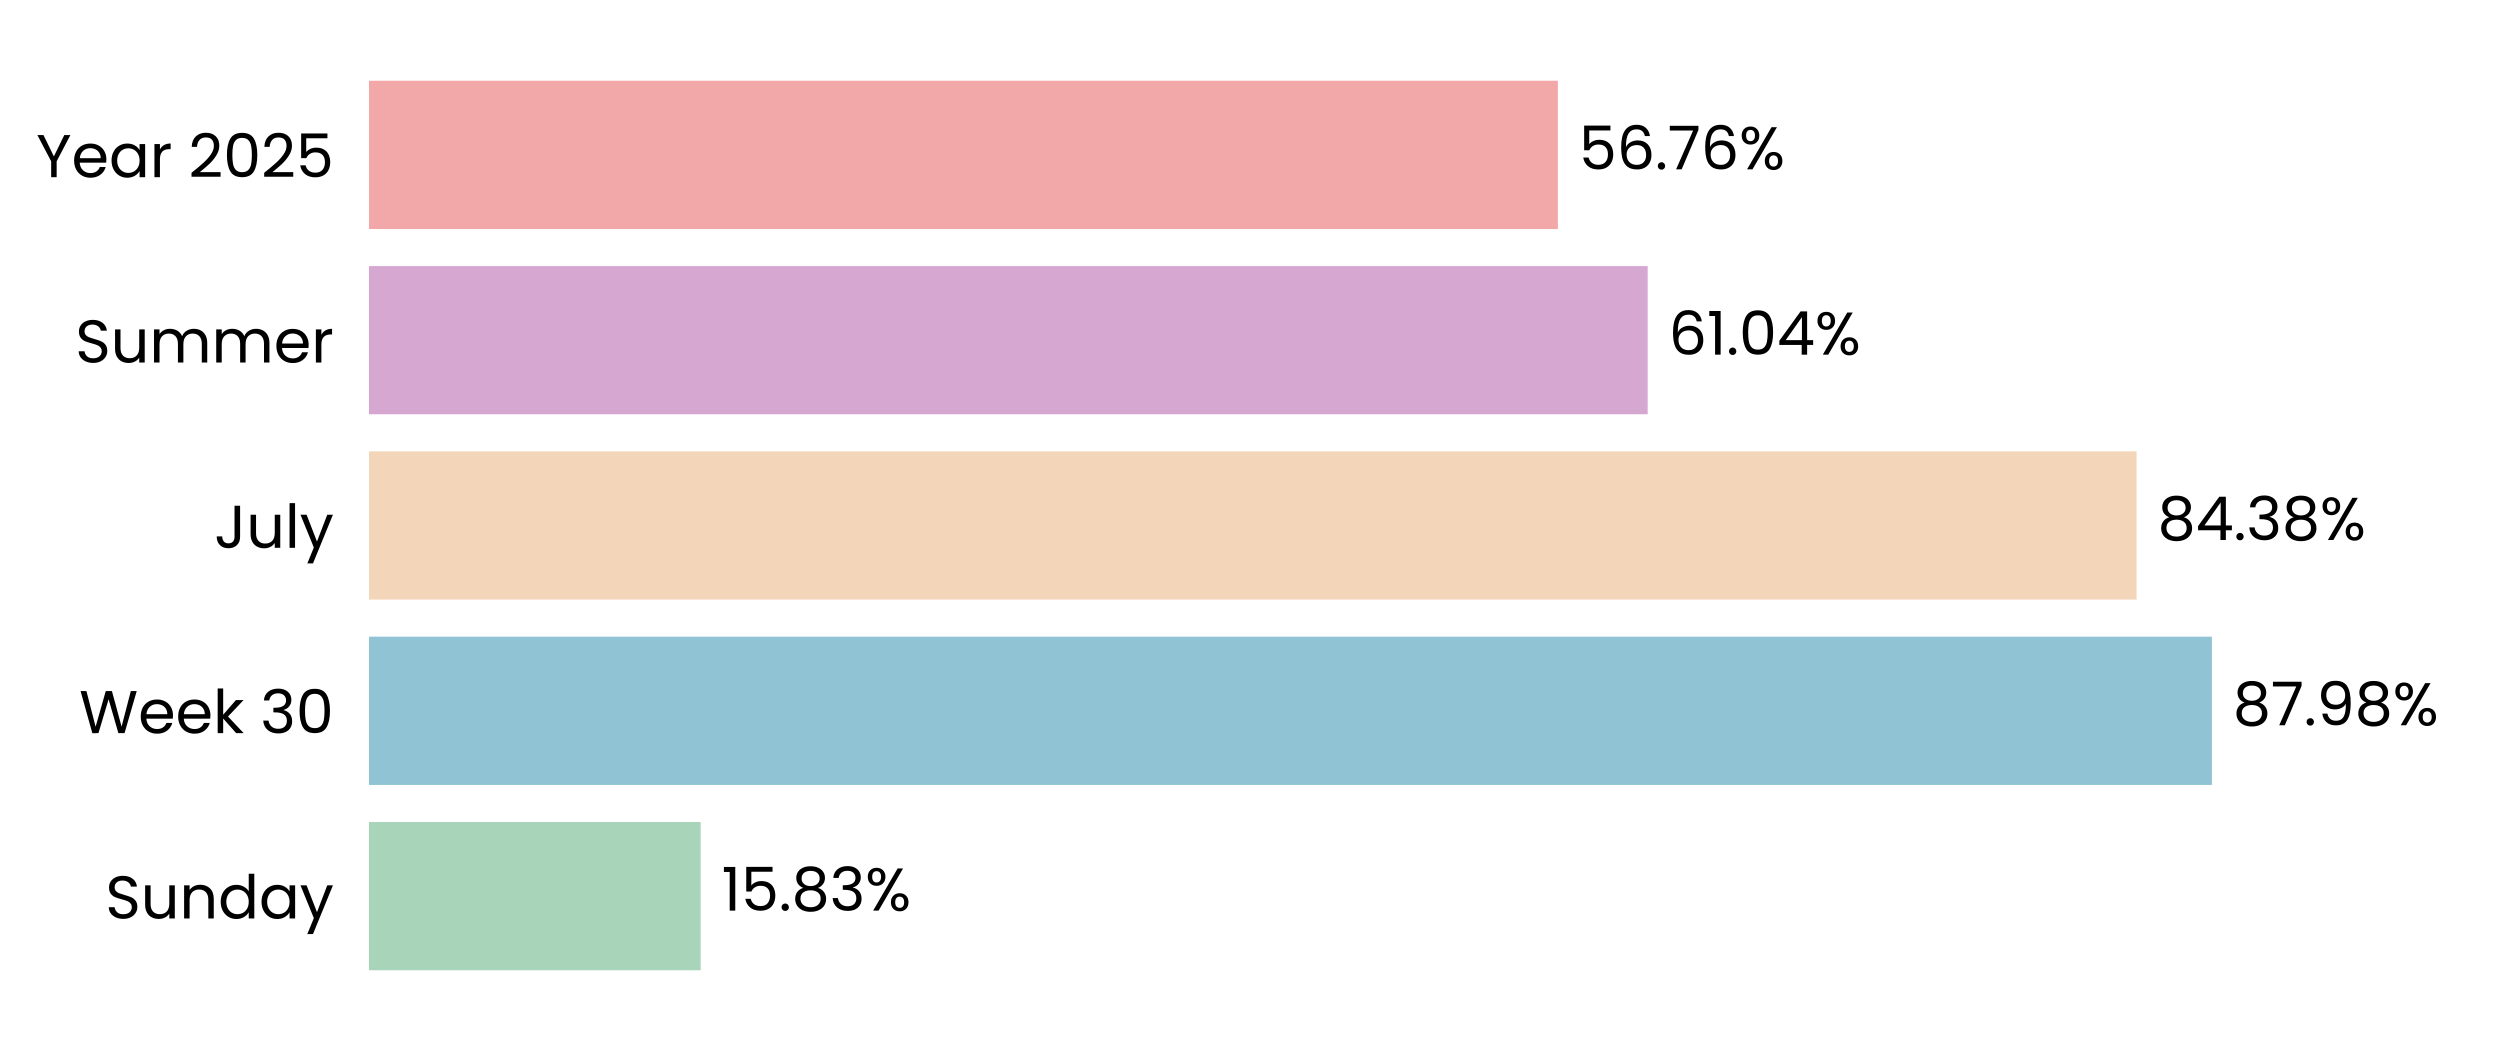
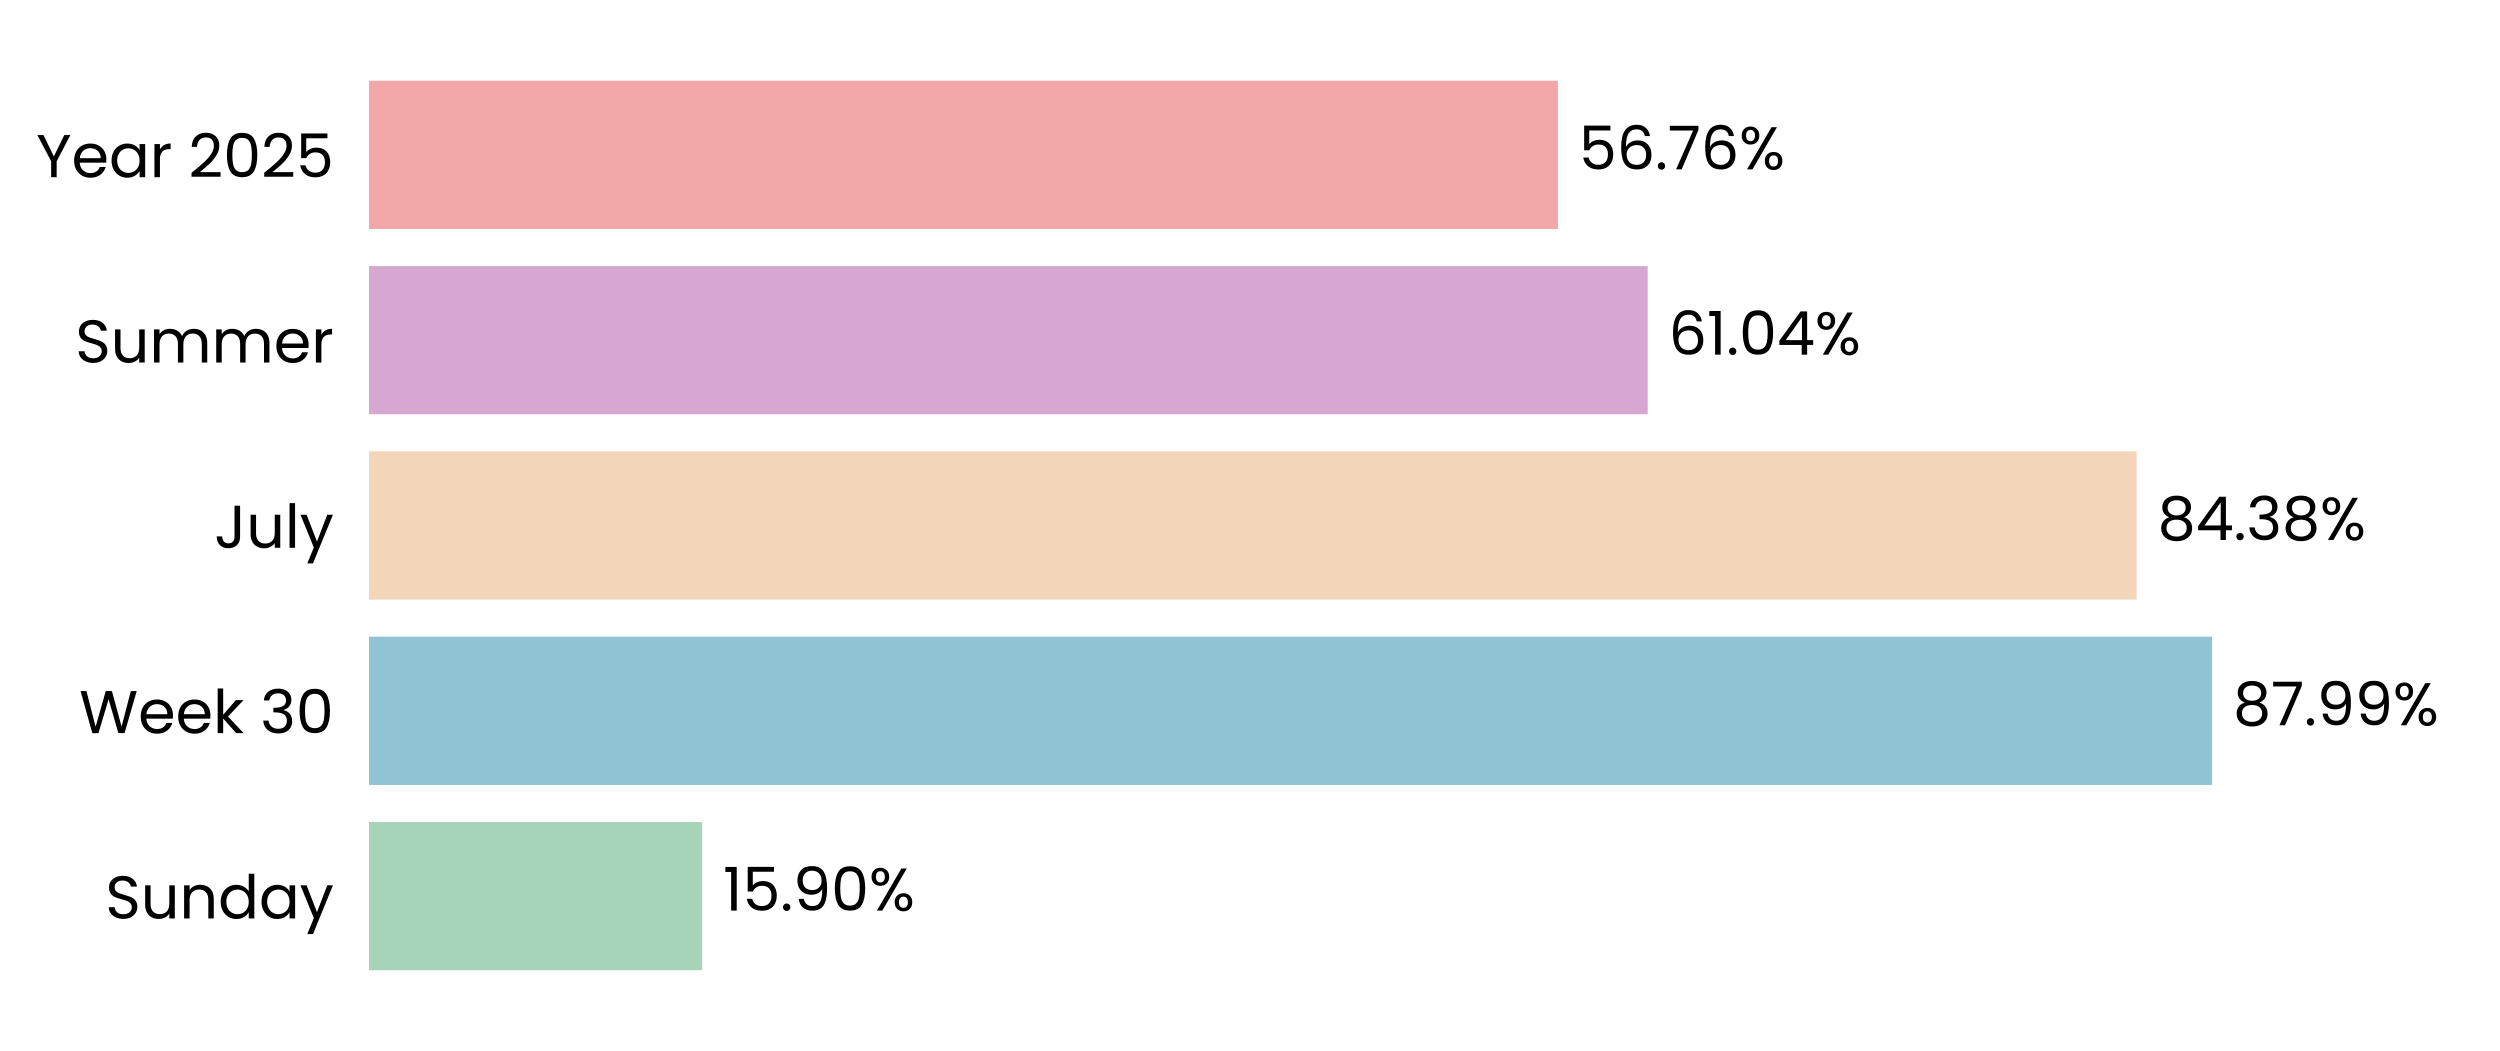
<svg xmlns="http://www.w3.org/2000/svg" xmlns:xlink="http://www.w3.org/1999/xlink" width="496.691pt" height="208.8pt" viewBox="0 0 496.691 208.8" version="1.1">
  <defs>
    <style type="text/css">*{stroke-linejoin: round; stroke-linecap: butt}</style>
  </defs>
  <g id="figure_1">
    <g id="patch_1">
      <path d="M 0 208.8  L 496.691 208.8  L 496.691 0  L 0 0  L 0 208.8  z " style="fill: none" />
    </g>
    <g id="axes_1">
      <g id="patch_2">
        <path d="M 73.311 201.6  L 489.491 201.6  L 489.491 7.2  L 73.311 7.2  L 73.311 201.6  z " style="fill: none" />
      </g>
      <g id="patch_3">
-         <path d="M 73.311 192.764  L 139.206 192.764  L 139.206 163.309  L 73.311 163.309  z " clip-path="url(#peb8333defe)" style="fill: #a8d5ba" />
+         <path d="M 73.311 192.764  L 139.495 192.764  L 139.495 163.309  L 73.311 163.309  z " clip-path="url(#p66522ff92f)" style="fill: #a8d5ba" />
      </g>
      <g id="patch_4">
-         <path d="M 73.311 155.945  L 439.451 155.945  L 439.451 126.491  L 73.311 126.491  z " clip-path="url(#peb8333defe)" style="fill: #90c3d4" />
+         <path d="M 73.311 155.945  L 439.492 155.945  L 439.492 126.491  L 73.311 126.491  z " clip-path="url(#p66522ff92f)" style="fill: #90c3d4" />
      </g>
      <g id="patch_5">
-         <path d="M 73.311 119.127  L 424.491 119.127  L 424.491 89.673  L 73.311 89.673  z " clip-path="url(#peb8333defe)" style="fill: #f3d6ba" />
+         <path d="M 73.311 119.127  L 424.5 119.127  L 424.5 89.673  L 73.311 89.673  z " clip-path="url(#p66522ff92f)" style="fill: #f3d6ba" />
      </g>
      <g id="patch_6">
-         <path d="M 73.311 82.309  L 327.354 82.309  L 327.354 52.855  L 73.311 52.855  z " clip-path="url(#peb8333defe)" style="fill: #d6a8d1" />
+         <path d="M 73.311 82.309  L 327.358 82.309  L 327.358 52.855  L 73.311 52.855  z " clip-path="url(#p66522ff92f)" style="fill: #d6a8d1" />
      </g>
      <g id="patch_7">
-         <path d="M 73.311 45.491  L 309.517 45.491  L 309.517 16.036  L 73.311 16.036  z " clip-path="url(#peb8333defe)" style="fill: #f2a8a8" />
+         <path d="M 73.311 45.491  L 309.518 45.491  L 309.518 16.036  L 73.311 16.036  z " clip-path="url(#p66522ff92f)" style="fill: #f2a8a8" />
      </g>
      <g id="matplotlib.axis_1">
        <g id="ytick_1">
          <g id="text_1">
            <g transform="translate(20.92875 182.4764) scale(0.12 -0.12)">
              <defs>
                <path id="Poppins-Regular-53" d="M 1907 -45  Q 1466 -45 1117 112  Q 768 269 569 547  Q 371 826 365 1190  L 986 1190  Q 1018 877 1245 662  Q 1472 448 1907 448  Q 2323 448 2563 656  Q 2803 864 2803 1190  Q 2803 1446 2662 1606  Q 2522 1766 2310 1849  Q 2099 1933 1741 2029  Q 1299 2144 1033 2259  Q 768 2374 579 2620  Q 390 2867 390 3283  Q 390 3648 576 3929  Q 762 4211 1098 4364  Q 1434 4518 1869 4518  Q 2496 4518 2896 4204  Q 3296 3891 3347 3373  L 2707 3373  Q 2675 3629 2438 3824  Q 2202 4019 1811 4019  Q 1446 4019 1216 3830  Q 986 3642 986 3302  Q 986 3059 1123 2905  Q 1261 2752 1462 2672  Q 1664 2592 2029 2490  Q 2470 2368 2739 2249  Q 3008 2131 3200 1884  Q 3392 1638 3392 1216  Q 3392 890 3219 602  Q 3046 314 2707 134  Q 2368 -45 1907 -45  z " transform="scale(0.015625)" />
                <path id="Poppins-Regular-75" d="M 3603 3507  L 3603 0  L 3021 0  L 3021 518  Q 2854 250 2556 99  Q 2259 -51 1901 -51  Q 1491 -51 1164 118  Q 838 288 649 627  Q 461 966 461 1453  L 461 3507  L 1037 3507  L 1037 1530  Q 1037 1011 1299 732  Q 1562 454 2016 454  Q 2483 454 2752 742  Q 3021 1030 3021 1581  L 3021 3507  L 3603 3507  z " transform="scale(0.015625)" />
                <path id="Poppins-Regular-6e" d="M 2202 3571  Q 2842 3571 3238 3184  Q 3635 2797 3635 2067  L 3635 0  L 3059 0  L 3059 1984  Q 3059 2509 2796 2787  Q 2534 3066 2080 3066  Q 1619 3066 1347 2778  Q 1075 2490 1075 1939  L 1075 0  L 493 0  L 493 3507  L 1075 3507  L 1075 3008  Q 1248 3277 1545 3424  Q 1843 3571 2202 3571  z " transform="scale(0.015625)" />
                <path id="Poppins-Regular-64" d="M 275 1766  Q 275 2304 492 2710  Q 710 3117 1091 3341  Q 1472 3565 1946 3565  Q 2355 3565 2707 3376  Q 3059 3187 3245 2880  L 3245 4736  L 3834 4736  L 3834 0  L 3245 0  L 3245 659  Q 3072 346 2733 144  Q 2394 -58 1939 -58  Q 1472 -58 1091 172  Q 710 403 492 819  Q 275 1235 275 1766  z M 3245 1760  Q 3245 2157 3085 2451  Q 2925 2746 2653 2902  Q 2381 3059 2054 3059  Q 1728 3059 1459 2905  Q 1190 2752 1030 2457  Q 870 2163 870 1766  Q 870 1363 1030 1065  Q 1190 768 1459 611  Q 1728 454 2054 454  Q 2381 454 2653 611  Q 2925 768 3085 1065  Q 3245 1363 3245 1760  z " transform="scale(0.015625)" />
                <path id="Poppins-Regular-61" d="M 275 1766  Q 275 2304 492 2710  Q 710 3117 1091 3341  Q 1472 3565 1939 3565  Q 2400 3565 2739 3366  Q 3078 3168 3245 2867  L 3245 3507  L 3834 3507  L 3834 0  L 3245 0  L 3245 653  Q 3072 346 2729 144  Q 2387 -58 1933 -58  Q 1466 -58 1088 172  Q 710 403 492 819  Q 275 1235 275 1766  z M 3245 1760  Q 3245 2157 3085 2451  Q 2925 2746 2653 2902  Q 2381 3059 2054 3059  Q 1728 3059 1459 2905  Q 1190 2752 1030 2457  Q 870 2163 870 1766  Q 870 1363 1030 1065  Q 1190 768 1459 611  Q 1728 454 2054 454  Q 2381 454 2653 611  Q 2925 768 3085 1065  Q 3245 1363 3245 1760  z " transform="scale(0.015625)" />
                <path id="Poppins-Regular-79" d="M 3514 3507  L 1402 -1651  L 800 -1651  L 1491 38  L 77 3507  L 723 3507  L 1824 666  L 2912 3507  L 3514 3507  z " transform="scale(0.015625)" />
              </defs>
              <use xlink:href="#Poppins-Regular-53" />
              <use xlink:href="#Poppins-Regular-75" transform="translate(58.7 0)" />
              <use xlink:href="#Poppins-Regular-6e" transform="translate(122.7 0)" />
              <use xlink:href="#Poppins-Regular-64" transform="translate(186.7 0)" />
              <use xlink:href="#Poppins-Regular-61" transform="translate(254.3 0)" />
              <use xlink:href="#Poppins-Regular-79" transform="translate(321.8999 0)" />
            </g>
          </g>
        </g>
        <g id="ytick_2">
          <g id="text_2">
            <g transform="translate(15.73125 145.6582) scale(0.12 -0.12)">
              <defs>
                <path id="Poppins-Regular-57" d="M 6099 4461  L 4806 0  L 4154 0  L 3117 3590  L 2042 0  L 1395 -6  L 147 4461  L 768 4461  L 1741 678  L 2816 4461  L 3469 4461  L 4493 691  L 5472 4461  L 6099 4461  z " transform="scale(0.015625)" />
                <path id="Poppins-Regular-65" d="M 3693 1888  Q 3693 1722 3674 1536  L 870 1536  Q 902 1018 1225 726  Q 1549 435 2010 435  Q 2387 435 2640 611  Q 2893 787 2995 1082  L 3622 1082  Q 3482 576 3059 259  Q 2637 -58 2010 -58  Q 1510 -58 1116 166  Q 723 390 499 803  Q 275 1216 275 1760  Q 275 2304 492 2713  Q 710 3123 1104 3344  Q 1498 3565 2010 3565  Q 2509 3565 2893 3347  Q 3277 3130 3485 2749  Q 3693 2368 3693 1888  z M 3091 2010  Q 3091 2342 2944 2582  Q 2797 2822 2544 2947  Q 2291 3072 1984 3072  Q 1542 3072 1232 2790  Q 922 2509 877 2010  L 3091 2010  z " transform="scale(0.015625)" />
                <path id="Poppins-Regular-6b" d="M 2451 0  L 1075 1549  L 1075 0  L 493 0  L 493 4736  L 1075 4736  L 1075 1952  L 2426 3507  L 3238 3507  L 1587 1760  L 3245 0  L 2451 0  z " transform="scale(0.015625)" />
                <path id="Poppins-Regular-20" transform="scale(0.015625)" />
                <path id="Poppins-Regular-33" d="M 384 3462  Q 429 4051 838 4384  Q 1248 4717 1901 4717  Q 2336 4717 2653 4560  Q 2970 4403 3133 4134  Q 3296 3866 3296 3526  Q 3296 3130 3069 2842  Q 2842 2554 2477 2470  L 2477 2438  Q 2893 2336 3136 2035  Q 3379 1734 3379 1248  Q 3379 883 3212 592  Q 3046 301 2713 134  Q 2381 -32 1914 -32  Q 1235 -32 800 323  Q 365 678 314 1331  L 877 1331  Q 922 947 1190 704  Q 1459 461 1907 461  Q 2355 461 2588 694  Q 2822 928 2822 1299  Q 2822 1779 2502 1990  Q 2182 2202 1536 2202  L 1389 2202  L 1389 2688  L 1542 2688  Q 2131 2694 2432 2883  Q 2733 3072 2733 3469  Q 2733 3808 2512 4013  Q 2291 4218 1882 4218  Q 1485 4218 1241 4013  Q 998 3808 954 3462  L 384 3462  z " transform="scale(0.015625)" />
                <path id="Poppins-Regular-30" d="M 397 2362  Q 397 3462 755 4080  Q 1114 4698 2010 4698  Q 2899 4698 3257 4080  Q 3616 3462 3616 2362  Q 3616 1242 3257 621  Q 2899 0 2010 0  Q 1114 0 755 621  Q 397 1242 397 2362  z M 3040 2362  Q 3040 2918 2966 3305  Q 2893 3693 2665 3929  Q 2438 4166 2010 4166  Q 1574 4166 1347 3929  Q 1120 3693 1046 3305  Q 973 2918 973 2362  Q 973 1786 1046 1395  Q 1120 1005 1347 768  Q 1574 531 2010 531  Q 2438 531 2665 768  Q 2893 1005 2966 1395  Q 3040 1786 3040 2362  z " transform="scale(0.015625)" />
              </defs>
              <use xlink:href="#Poppins-Regular-57" />
              <use xlink:href="#Poppins-Regular-65" transform="translate(97.59999 0)" />
              <use xlink:href="#Poppins-Regular-65" transform="translate(159.6 0)" />
              <use xlink:href="#Poppins-Regular-6b" transform="translate(221.6 0)" />
              <use xlink:href="#Poppins-Regular-20" transform="translate(273.0999 0)" />
              <use xlink:href="#Poppins-Regular-33" transform="translate(299.7999 0)" />
              <use xlink:href="#Poppins-Regular-30" transform="translate(358.6999 0)" />
            </g>
          </g>
        </g>
        <g id="ytick_3">
          <g id="text_3">
            <g transform="translate(42.56437 108.84) scale(0.12 -0.12)">
              <defs>
                <path id="Poppins-Regular-4a" d="M 2739 4461  L 2739 1165  Q 2739 614 2400 284  Q 2061 -45 1504 -45  Q 941 -45 601 291  Q 262 627 262 1210  L 845 1210  Q 851 883 1014 678  Q 1178 474 1504 474  Q 1830 474 1990 669  Q 2150 864 2150 1165  L 2150 4461  L 2739 4461  z " transform="scale(0.015625)" />
                <path id="Poppins-Regular-6c" d="M 1075 4736  L 1075 0  L 493 0  L 493 4736  L 1075 4736  z " transform="scale(0.015625)" />
              </defs>
              <use xlink:href="#Poppins-Regular-4a" />
              <use xlink:href="#Poppins-Regular-75" transform="translate(52.99999 0)" />
              <use xlink:href="#Poppins-Regular-6c" transform="translate(117 0)" />
              <use xlink:href="#Poppins-Regular-79" transform="translate(141.6 0)" />
            </g>
          </g>
        </g>
        <g id="ytick_4">
          <g id="text_4">
            <g transform="translate(14.95125 72.02182) scale(0.12 -0.12)">
              <defs>
                <path id="Poppins-Regular-6d" d="M 4710 3571  Q 5120 3571 5440 3401  Q 5760 3232 5945 2893  Q 6131 2554 6131 2067  L 6131 0  L 5555 0  L 5555 1984  Q 5555 2509 5296 2787  Q 5037 3066 4595 3066  Q 4141 3066 3872 2774  Q 3603 2483 3603 1933  L 3603 0  L 3027 0  L 3027 1984  Q 3027 2509 2768 2787  Q 2509 3066 2067 3066  Q 1613 3066 1344 2774  Q 1075 2483 1075 1933  L 1075 0  L 493 0  L 493 3507  L 1075 3507  L 1075 3002  Q 1248 3277 1539 3424  Q 1830 3571 2182 3571  Q 2624 3571 2963 3372  Q 3302 3174 3469 2790  Q 3616 3162 3955 3366  Q 4294 3571 4710 3571  z " transform="scale(0.015625)" />
                <path id="Poppins-Regular-72" d="M 1075 2938  Q 1229 3238 1513 3404  Q 1798 3571 2208 3571  L 2208 2970  L 2054 2970  Q 1075 2970 1075 1907  L 1075 0  L 493 0  L 493 3507  L 1075 3507  L 1075 2938  z " transform="scale(0.015625)" />
              </defs>
              <use xlink:href="#Poppins-Regular-53" />
              <use xlink:href="#Poppins-Regular-75" transform="translate(58.7 0)" />
              <use xlink:href="#Poppins-Regular-6d" transform="translate(122.7 0)" />
              <use xlink:href="#Poppins-Regular-6d" transform="translate(225.7 0)" />
              <use xlink:href="#Poppins-Regular-65" transform="translate(328.7 0)" />
              <use xlink:href="#Poppins-Regular-72" transform="translate(390.6999 0)" />
            </g>
          </g>
        </g>
        <g id="ytick_5">
          <g id="text_5">
            <g transform="translate(7.2 35.20364) scale(0.12 -0.12)">
              <defs>
                <path id="Poppins-Regular-59" d="M 3616 4461  L 2163 1683  L 2163 0  L 1581 0  L 1581 1683  L 122 4461  L 768 4461  L 1869 2202  L 2970 4461  L 3616 4461  z " transform="scale(0.015625)" />
                <path id="Poppins-Regular-32" d="M 326 467  Q 1139 1120 1600 1539  Q 2061 1958 2377 2416  Q 2694 2874 2694 3315  Q 2694 3731 2492 3971  Q 2291 4211 1843 4211  Q 1408 4211 1168 3939  Q 928 3667 909 3213  L 346 3213  Q 371 3930 780 4320  Q 1190 4710 1837 4710  Q 2496 4710 2883 4345  Q 3270 3981 3270 3341  Q 3270 2810 2953 2307  Q 2637 1805 2233 1424  Q 1830 1043 1203 538  L 3405 538  L 3405 51  L 326 51  L 326 467  z " transform="scale(0.015625)" />
                <path id="Poppins-Regular-35" d="M 3347 4122  L 1101 4122  L 1101 2662  Q 1248 2867 1536 2998  Q 1824 3130 2157 3130  Q 2688 3130 3021 2909  Q 3354 2688 3498 2339  Q 3642 1990 3642 1600  Q 3642 1139 3469 774  Q 3296 410 2941 198  Q 2586 -13 2061 -13  Q 1389 -13 973 332  Q 557 678 467 1254  L 1037 1254  Q 1120 890 1389 685  Q 1658 480 2067 480  Q 2573 480 2829 784  Q 3085 1088 3085 1587  Q 3085 2086 2829 2358  Q 2573 2630 2074 2630  Q 1734 2630 1481 2467  Q 1229 2304 1114 2022  L 563 2022  L 563 4634  L 3347 4634  L 3347 4122  z " transform="scale(0.015625)" />
              </defs>
              <use xlink:href="#Poppins-Regular-59" />
              <use xlink:href="#Poppins-Regular-65" transform="translate(58.39999 0)" />
              <use xlink:href="#Poppins-Regular-61" transform="translate(120.4 0)" />
              <use xlink:href="#Poppins-Regular-72" transform="translate(188 0)" />
              <use xlink:href="#Poppins-Regular-20" transform="translate(225.3 0)" />
              <use xlink:href="#Poppins-Regular-32" transform="translate(252 0)" />
              <use xlink:href="#Poppins-Regular-30" transform="translate(309.4999 0)" />
              <use xlink:href="#Poppins-Regular-32" transform="translate(372.2999 0)" />
              <use xlink:href="#Poppins-Regular-35" transform="translate(429.7999 0)" />
            </g>
          </g>
        </g>
      </g>
      <g id="text_6">
-         <g transform="translate(143.3682 180.9164) scale(0.12 -0.12)">
+         <g transform="translate(143.6572 180.9164) scale(0.12 -0.12)">
          <defs>
            <path id="Poppins-Regular-31" d="M 243 4096  L 243 4627  L 1446 4627  L 1446 0  L 858 0  L 858 4096  L 243 4096  z " transform="scale(0.015625)" />
            <path id="Poppins-Regular-2e" d="M 678 -38  Q 512 -38 397 77  Q 282 192 282 358  Q 282 525 397 640  Q 512 755 678 755  Q 838 755 950 640  Q 1062 525 1062 358  Q 1062 192 950 77  Q 838 -38 678 -38  z " transform="scale(0.015625)" />
-             <path id="Poppins-Regular-38" d="M 1242 2406  Q 883 2547 691 2816  Q 499 3085 499 3469  Q 499 3814 672 4092  Q 845 4371 1187 4534  Q 1530 4698 2016 4698  Q 2502 4698 2844 4534  Q 3187 4371 3363 4092  Q 3539 3814 3539 3469  Q 3539 3098 3340 2819  Q 3142 2541 2797 2406  Q 3194 2285 3427 1981  Q 3661 1677 3661 1248  Q 3661 832 3456 521  Q 3251 211 2876 41  Q 2502 -128 2016 -128  Q 1530 -128 1162 41  Q 794 211 589 521  Q 384 832 384 1248  Q 384 1677 614 1984  Q 845 2291 1242 2406  z M 2976 3398  Q 2976 3789 2720 4000  Q 2464 4211 2016 4211  Q 1574 4211 1318 4000  Q 1062 3789 1062 3392  Q 1062 3034 1328 2816  Q 1594 2598 2016 2598  Q 2445 2598 2710 2819  Q 2976 3040 2976 3398  z M 2016 2150  Q 1542 2150 1241 1929  Q 941 1709 941 1267  Q 941 858 1232 608  Q 1523 358 2016 358  Q 2509 358 2797 608  Q 3085 858 3085 1267  Q 3085 1696 2790 1923  Q 2496 2150 2016 2150  z " transform="scale(0.015625)" />
+             <path id="Poppins-Regular-39" d="M 1146 1242  Q 1210 877 1443 678  Q 1677 480 2074 480  Q 2605 480 2857 896  Q 3110 1312 3098 2298  Q 2963 2010 2649 1846  Q 2336 1683 1952 1683  Q 1523 1683 1187 1859  Q 851 2035 659 2374  Q 467 2714 467 3194  Q 467 3878 864 4297  Q 1261 4717 1990 4717  Q 2886 4717 3248 4134  Q 3610 3552 3610 2400  Q 3610 1594 3466 1069  Q 3322 544 2979 269  Q 2637 -6 2042 -6  Q 1389 -6 1024 346  Q 659 698 608 1242  L 1146 1242  z M 2048 2176  Q 2477 2176 2752 2441  Q 3027 2707 3027 3162  Q 3027 3642 2758 3936  Q 2490 4230 2003 4230  Q 1555 4230 1289 3948  Q 1024 3667 1024 3206  Q 1024 2739 1286 2457  Q 1549 2176 2048 2176  z " transform="scale(0.015625)" />
            <path id="Poppins-Regular-25" d="M 269 3584  Q 269 4019 531 4278  Q 794 4538 1203 4538  Q 1613 4538 1875 4278  Q 2138 4019 2138 3584  Q 2138 3142 1875 2883  Q 1613 2624 1203 2624  Q 794 2624 531 2883  Q 269 3142 269 3584  z M 4006 4467  L 1414 0  L 838 0  L 3430 4467  L 4006 4467  z M 1203 4179  Q 986 4179 861 4028  Q 736 3878 736 3584  Q 736 3290 861 3136  Q 986 2982 1203 2982  Q 1421 2982 1549 3139  Q 1677 3296 1677 3584  Q 1677 3878 1549 4028  Q 1421 4179 1203 4179  z M 2720 883  Q 2720 1325 2982 1584  Q 3245 1843 3654 1843  Q 4064 1843 4323 1584  Q 4582 1325 4582 883  Q 4582 448 4323 185  Q 4064 -77 3654 -77  Q 3245 -77 2982 182  Q 2720 442 2720 883  z M 3648 1478  Q 3430 1478 3302 1328  Q 3174 1178 3174 883  Q 3174 595 3302 444  Q 3430 294 3648 294  Q 3866 294 3994 444  Q 4122 595 4122 883  Q 4122 1178 3994 1328  Q 3866 1478 3648 1478  z " transform="scale(0.015625)" />
          </defs>
          <use xlink:href="#Poppins-Regular-31" />
          <use xlink:href="#Poppins-Regular-35" transform="translate(31.99998 0)" />
          <use xlink:href="#Poppins-Regular-2e" transform="translate(94.79997 0)" />
-           <use xlink:href="#Poppins-Regular-38" transform="translate(115.8 0)" />
-           <use xlink:href="#Poppins-Regular-33" transform="translate(178.8999 0)" />
-           <use xlink:href="#Poppins-Regular-25" transform="translate(237.7999 0)" />
+           <use xlink:href="#Poppins-Regular-39" transform="translate(115.8 0)" />
+           <use xlink:href="#Poppins-Regular-30" transform="translate(178.7999 0)" />
+           <use xlink:href="#Poppins-Regular-25" transform="translate(241.5999 0)" />
        </g>
      </g>
      <g id="text_7">
-         <g transform="translate(443.6124 144.0982) scale(0.12 -0.12)">
+         <g transform="translate(443.6536 144.0982) scale(0.12 -0.12)">
          <defs>
+             <path id="Poppins-Regular-38" d="M 1242 2406  Q 883 2547 691 2816  Q 499 3085 499 3469  Q 499 3814 672 4092  Q 845 4371 1187 4534  Q 1530 4698 2016 4698  Q 2502 4698 2844 4534  Q 3187 4371 3363 4092  Q 3539 3814 3539 3469  Q 3539 3098 3340 2819  Q 3142 2541 2797 2406  Q 3194 2285 3427 1981  Q 3661 1677 3661 1248  Q 3661 832 3456 521  Q 3251 211 2876 41  Q 2502 -128 2016 -128  Q 1530 -128 1162 41  Q 794 211 589 521  Q 384 832 384 1248  Q 384 1677 614 1984  Q 845 2291 1242 2406  z M 2976 3398  Q 2976 3789 2720 4000  Q 2464 4211 2016 4211  Q 1574 4211 1318 4000  Q 1062 3789 1062 3392  Q 1062 3034 1328 2816  Q 1594 2598 2016 2598  Q 2445 2598 2710 2819  Q 2976 3040 2976 3398  z M 2016 2150  Q 1542 2150 1241 1929  Q 941 1709 941 1267  Q 941 858 1232 608  Q 1523 358 2016 358  Q 2509 358 2797 608  Q 3085 858 3085 1267  Q 3085 1696 2790 1923  Q 2496 2150 2016 2150  z " transform="scale(0.015625)" />
            <path id="Poppins-Regular-37" d="M 3245 4173  L 1466 0  L 877 0  L 2682 4115  L 211 4115  L 211 4614  L 3245 4614  L 3245 4173  z " transform="scale(0.015625)" />
-             <path id="Poppins-Regular-39" d="M 1146 1242  Q 1210 877 1443 678  Q 1677 480 2074 480  Q 2605 480 2857 896  Q 3110 1312 3098 2298  Q 2963 2010 2649 1846  Q 2336 1683 1952 1683  Q 1523 1683 1187 1859  Q 851 2035 659 2374  Q 467 2714 467 3194  Q 467 3878 864 4297  Q 1261 4717 1990 4717  Q 2886 4717 3248 4134  Q 3610 3552 3610 2400  Q 3610 1594 3466 1069  Q 3322 544 2979 269  Q 2637 -6 2042 -6  Q 1389 -6 1024 346  Q 659 698 608 1242  L 1146 1242  z M 2048 2176  Q 2477 2176 2752 2441  Q 3027 2707 3027 3162  Q 3027 3642 2758 3936  Q 2490 4230 2003 4230  Q 1555 4230 1289 3948  Q 1024 3667 1024 3206  Q 1024 2739 1286 2457  Q 1549 2176 2048 2176  z " transform="scale(0.015625)" />
          </defs>
          <use xlink:href="#Poppins-Regular-38" />
          <use xlink:href="#Poppins-Regular-37" transform="translate(63.09999 0)" />
          <use xlink:href="#Poppins-Regular-2e" transform="translate(117.7 0)" />
          <use xlink:href="#Poppins-Regular-39" transform="translate(138.7 0)" />
-           <use xlink:href="#Poppins-Regular-38" transform="translate(201.7 0)" />
-           <use xlink:href="#Poppins-Regular-25" transform="translate(264.7999 0)" />
+           <use xlink:href="#Poppins-Regular-39" transform="translate(201.7 0)" />
+           <use xlink:href="#Poppins-Regular-25" transform="translate(264.6999 0)" />
        </g>
      </g>
      <g id="text_8">
-         <g transform="translate(428.6529 107.28) scale(0.12 -0.12)">
+         <g transform="translate(428.6622 107.28) scale(0.12 -0.12)">
          <defs>
            <path id="Poppins-Regular-34" d="M 256 1030  L 256 1472  L 2502 4582  L 3200 4582  L 3200 1536  L 3840 1536  L 3840 1030  L 3200 1030  L 3200 0  L 2624 0  L 2624 1030  L 256 1030  z M 2650 3974  L 928 1536  L 2650 1536  L 2650 3974  z " transform="scale(0.015625)" />
          </defs>
          <use xlink:href="#Poppins-Regular-38" />
          <use xlink:href="#Poppins-Regular-34" transform="translate(63.09999 0)" />
          <use xlink:href="#Poppins-Regular-2e" transform="translate(126 0)" />
          <use xlink:href="#Poppins-Regular-33" transform="translate(147 0)" />
          <use xlink:href="#Poppins-Regular-38" transform="translate(205.9 0)" />
          <use xlink:href="#Poppins-Regular-25" transform="translate(269 0)" />
        </g>
      </g>
      <g id="text_9">
-         <g transform="translate(331.5163 70.46182) scale(0.12 -0.12)">
+         <g transform="translate(331.5194 70.46182) scale(0.12 -0.12)">
          <defs>
            <path id="Poppins-Regular-36" d="M 2976 3526  Q 2835 4237 2099 4237  Q 1530 4237 1248 3798  Q 966 3360 973 2355  Q 1120 2688 1462 2877  Q 1805 3066 2227 3066  Q 2886 3066 3280 2656  Q 3674 2246 3674 1523  Q 3674 1088 3504 742  Q 3334 397 2992 192  Q 2650 -13 2163 -13  Q 1504 -13 1133 281  Q 762 576 614 1094  Q 467 1613 467 2374  Q 467 4723 2106 4723  Q 2733 4723 3091 4384  Q 3450 4045 3514 3526  L 2976 3526  z M 2106 2573  Q 1830 2573 1587 2461  Q 1344 2349 1193 2121  Q 1043 1894 1043 1568  Q 1043 1082 1324 778  Q 1606 474 2131 474  Q 2579 474 2844 752  Q 3110 1030 3110 1504  Q 3110 2003 2854 2288  Q 2598 2573 2106 2573  z " transform="scale(0.015625)" />
          </defs>
          <use xlink:href="#Poppins-Regular-36" />
          <use xlink:href="#Poppins-Regular-31" transform="translate(63.49999 0)" />
          <use xlink:href="#Poppins-Regular-2e" transform="translate(95.49997 0)" />
          <use xlink:href="#Poppins-Regular-30" transform="translate(116.5 0)" />
          <use xlink:href="#Poppins-Regular-34" transform="translate(179.2999 0)" />
          <use xlink:href="#Poppins-Regular-25" transform="translate(242.1999 0)" />
        </g>
      </g>
      <g id="text_10">
-         <g transform="translate(313.679 33.64364) scale(0.12 -0.12)">
+         <g transform="translate(313.6797 33.64364) scale(0.12 -0.12)">
          <use xlink:href="#Poppins-Regular-35" />
          <use xlink:href="#Poppins-Regular-36" transform="translate(62.79999 0)" />
          <use xlink:href="#Poppins-Regular-2e" transform="translate(126.3 0)" />
          <use xlink:href="#Poppins-Regular-37" transform="translate(147.3 0)" />
          <use xlink:href="#Poppins-Regular-36" transform="translate(201.8999 0)" />
          <use xlink:href="#Poppins-Regular-25" transform="translate(265.3999 0)" />
        </g>
      </g>
    </g>
  </g>
  <defs>
-     <clipPath id="peb8333defe">
+     <clipPath id="p66522ff92f">
      <rect x="73.311" y="7.2" width="416.18" height="194.4" />
    </clipPath>
  </defs>
</svg>
